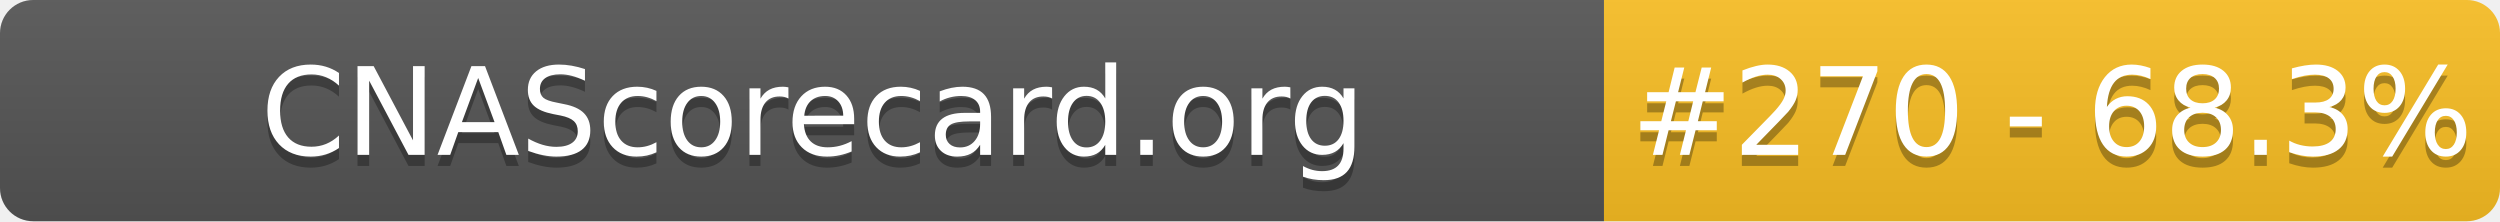
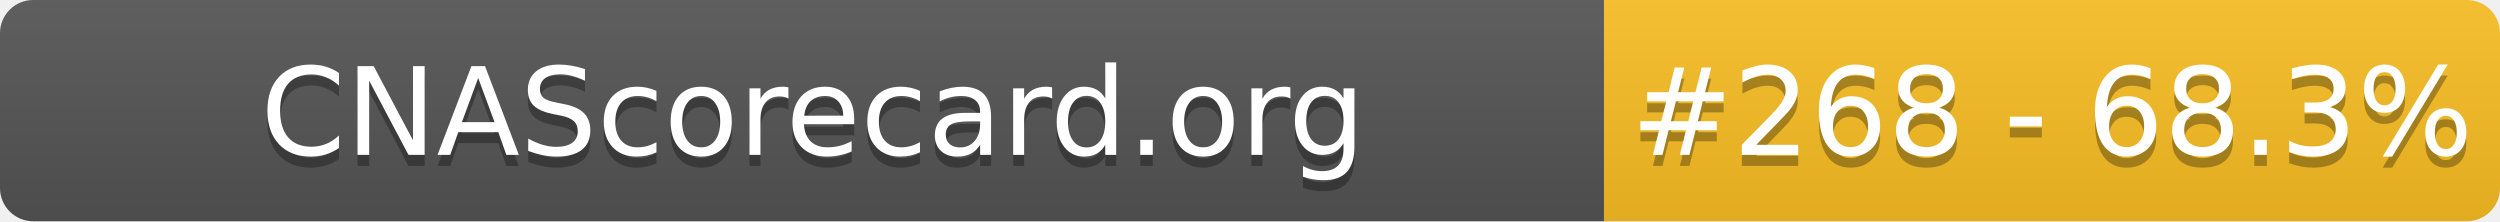
- <svg xmlns="http://www.w3.org/2000/svg" width="226" height="20" role="img" aria-label="CNAScorecard.org: #270 - 68.3%">
+ <svg xmlns="http://www.w3.org/2000/svg" width="226" height="20" role="img" aria-label="CNAScorecard.org: #268 - 68.3%">
  <linearGradient id="s" x2="0" y2="100%">
    <stop offset="0" stop-color="#bbb" stop-opacity=".1" />
    <stop offset="1" stop-opacity=".1" />
  </linearGradient>
  <clipPath id="r">
    <rect width="226" height="20" rx="3" fill="#fff" />
  </clipPath>
  <g clip-path="url(#r)">
    <rect width="145" height="20" fill="#555" />
    <rect x="145" width="81" height="20" fill="#FBBF24" />
    <rect width="226" height="20" fill="url(#s)" />
  </g>
  <g fill="#fff" text-anchor="middle" font-family="Verdana,Geneva,DejaVu Sans,sans-serif" text-rendering="geometricPrecision" font-size="110">
    <text aria-hidden="true" x="735" y="150" fill="#010101" fill-opacity=".3" transform="scale(.1)" textLength="1350">CNAScorecard.org</text>
    <text x="735" y="140" transform="scale(.1)" fill="#fff" textLength="1350">CNAScorecard.org</text>
-     <text aria-hidden="true" x="1855" y="150" fill="#010101" fill-opacity=".3" transform="scale(.1)" textLength="660">#270 - 68.3%</text>
-     <text x="1855" y="140" transform="scale(.1)" fill="#fff" textLength="660">#270 - 68.3%</text>
+     <text aria-hidden="true" x="1855" y="150" fill="#010101" fill-opacity=".3" transform="scale(.1)" textLength="660">#268 - 68.3%</text>
+     <text x="1855" y="140" transform="scale(.1)" fill="#fff" textLength="660">#268 - 68.3%</text>
  </g>
</svg>
